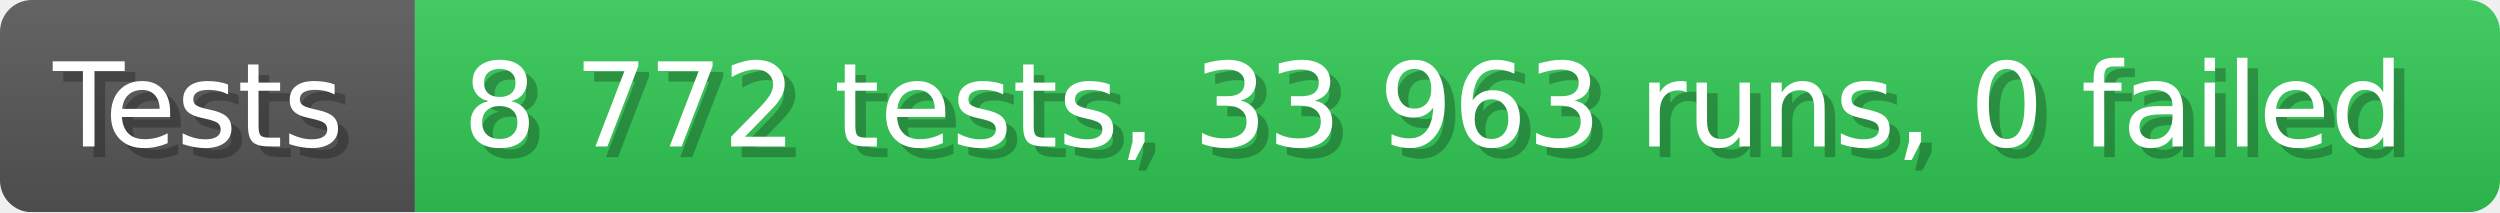
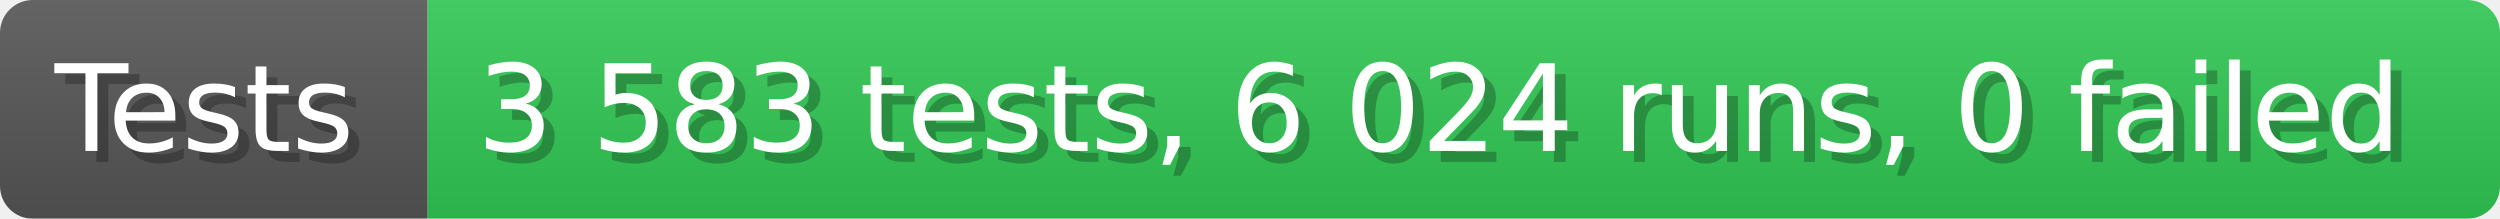
- <svg xmlns="http://www.w3.org/2000/svg" width="235.6" height="20" viewBox="0 0 2356 200" role="img" aria-label="Tests: 8 772 tests, 33 963 runs, 0 failed">
+ <svg xmlns="http://www.w3.org/2000/svg" width="228.6" height="20" viewBox="0 0 2286 200" role="img" aria-label="Tests: 3 583 tests, 6 024 runs, 0 failed">
  <linearGradient id="a" x2="0" y2="100%">
    <stop offset="0" stop-opacity=".1" stop-color="#EEE" />
    <stop offset="1" stop-opacity=".1" />
  </linearGradient>
  <mask id="m">
-     <rect width="2356" height="200" rx="30" fill="#FFF" />
+     <rect width="2286" height="200" rx="30" fill="#FFF" />
  </mask>
  <g mask="url(#m)">
    <rect width="391" height="200" fill="#555" />
-     <rect width="1965" height="200" fill="#31c653" x="391" />
-     <rect width="2356" height="200" fill="url(#a)" />
+     <rect width="1895" height="200" fill="#31c653" x="391" />
+     <rect width="2286" height="200" fill="url(#a)" />
  </g>
  <g aria-hidden="true" fill="#fff" text-anchor="start" font-family="Verdana,DejaVu Sans,sans-serif" font-size="110">
    <text x="60" y="148" textLength="291" fill="#000" opacity="0.25">Tests</text>
    <text x="50" y="138" textLength="291">Tests</text>
-     <text x="446" y="148" textLength="1865" fill="#000" opacity="0.25">8 772 tests, 33 963 runs, 0 failed</text>
-     <text x="436" y="138" textLength="1865">8 772 tests, 33 963 runs, 0 failed</text>
+     <text x="446" y="148" textLength="1795" fill="#000" opacity="0.25">3 583 tests, 6 024 runs, 0 failed</text>
+     <text x="436" y="138" textLength="1795">3 583 tests, 6 024 runs, 0 failed</text>
  </g>
</svg>
